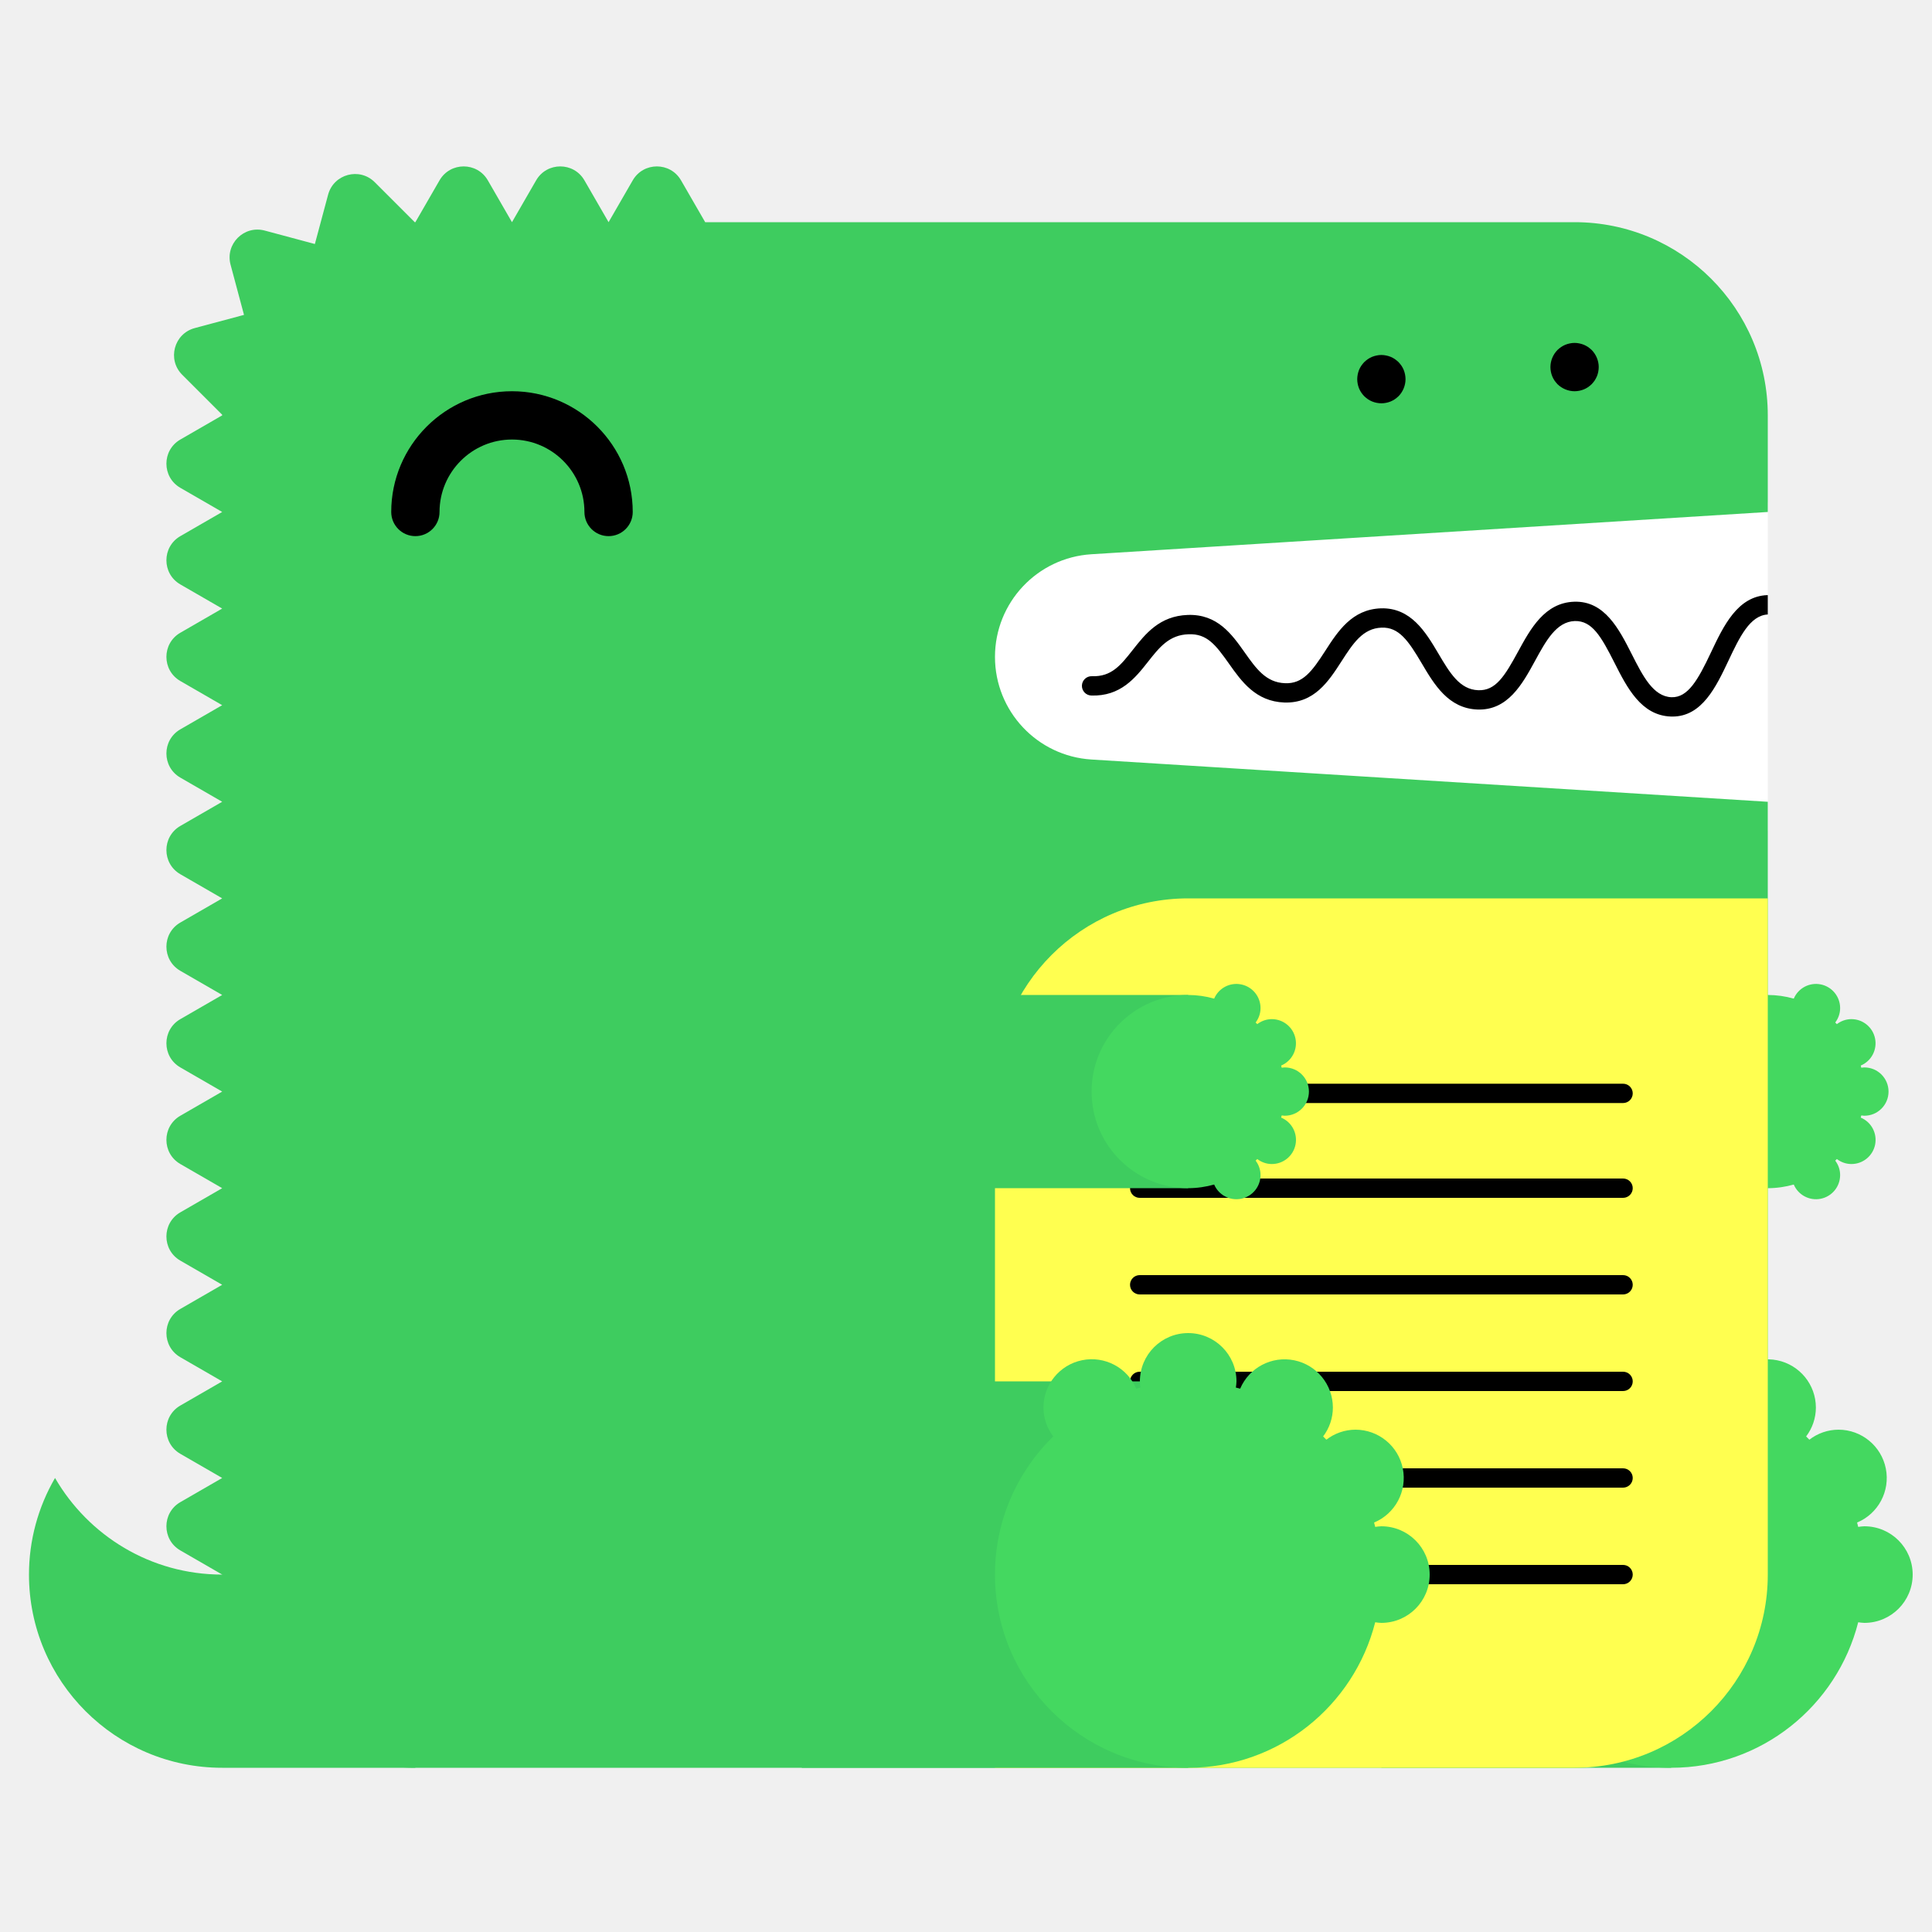
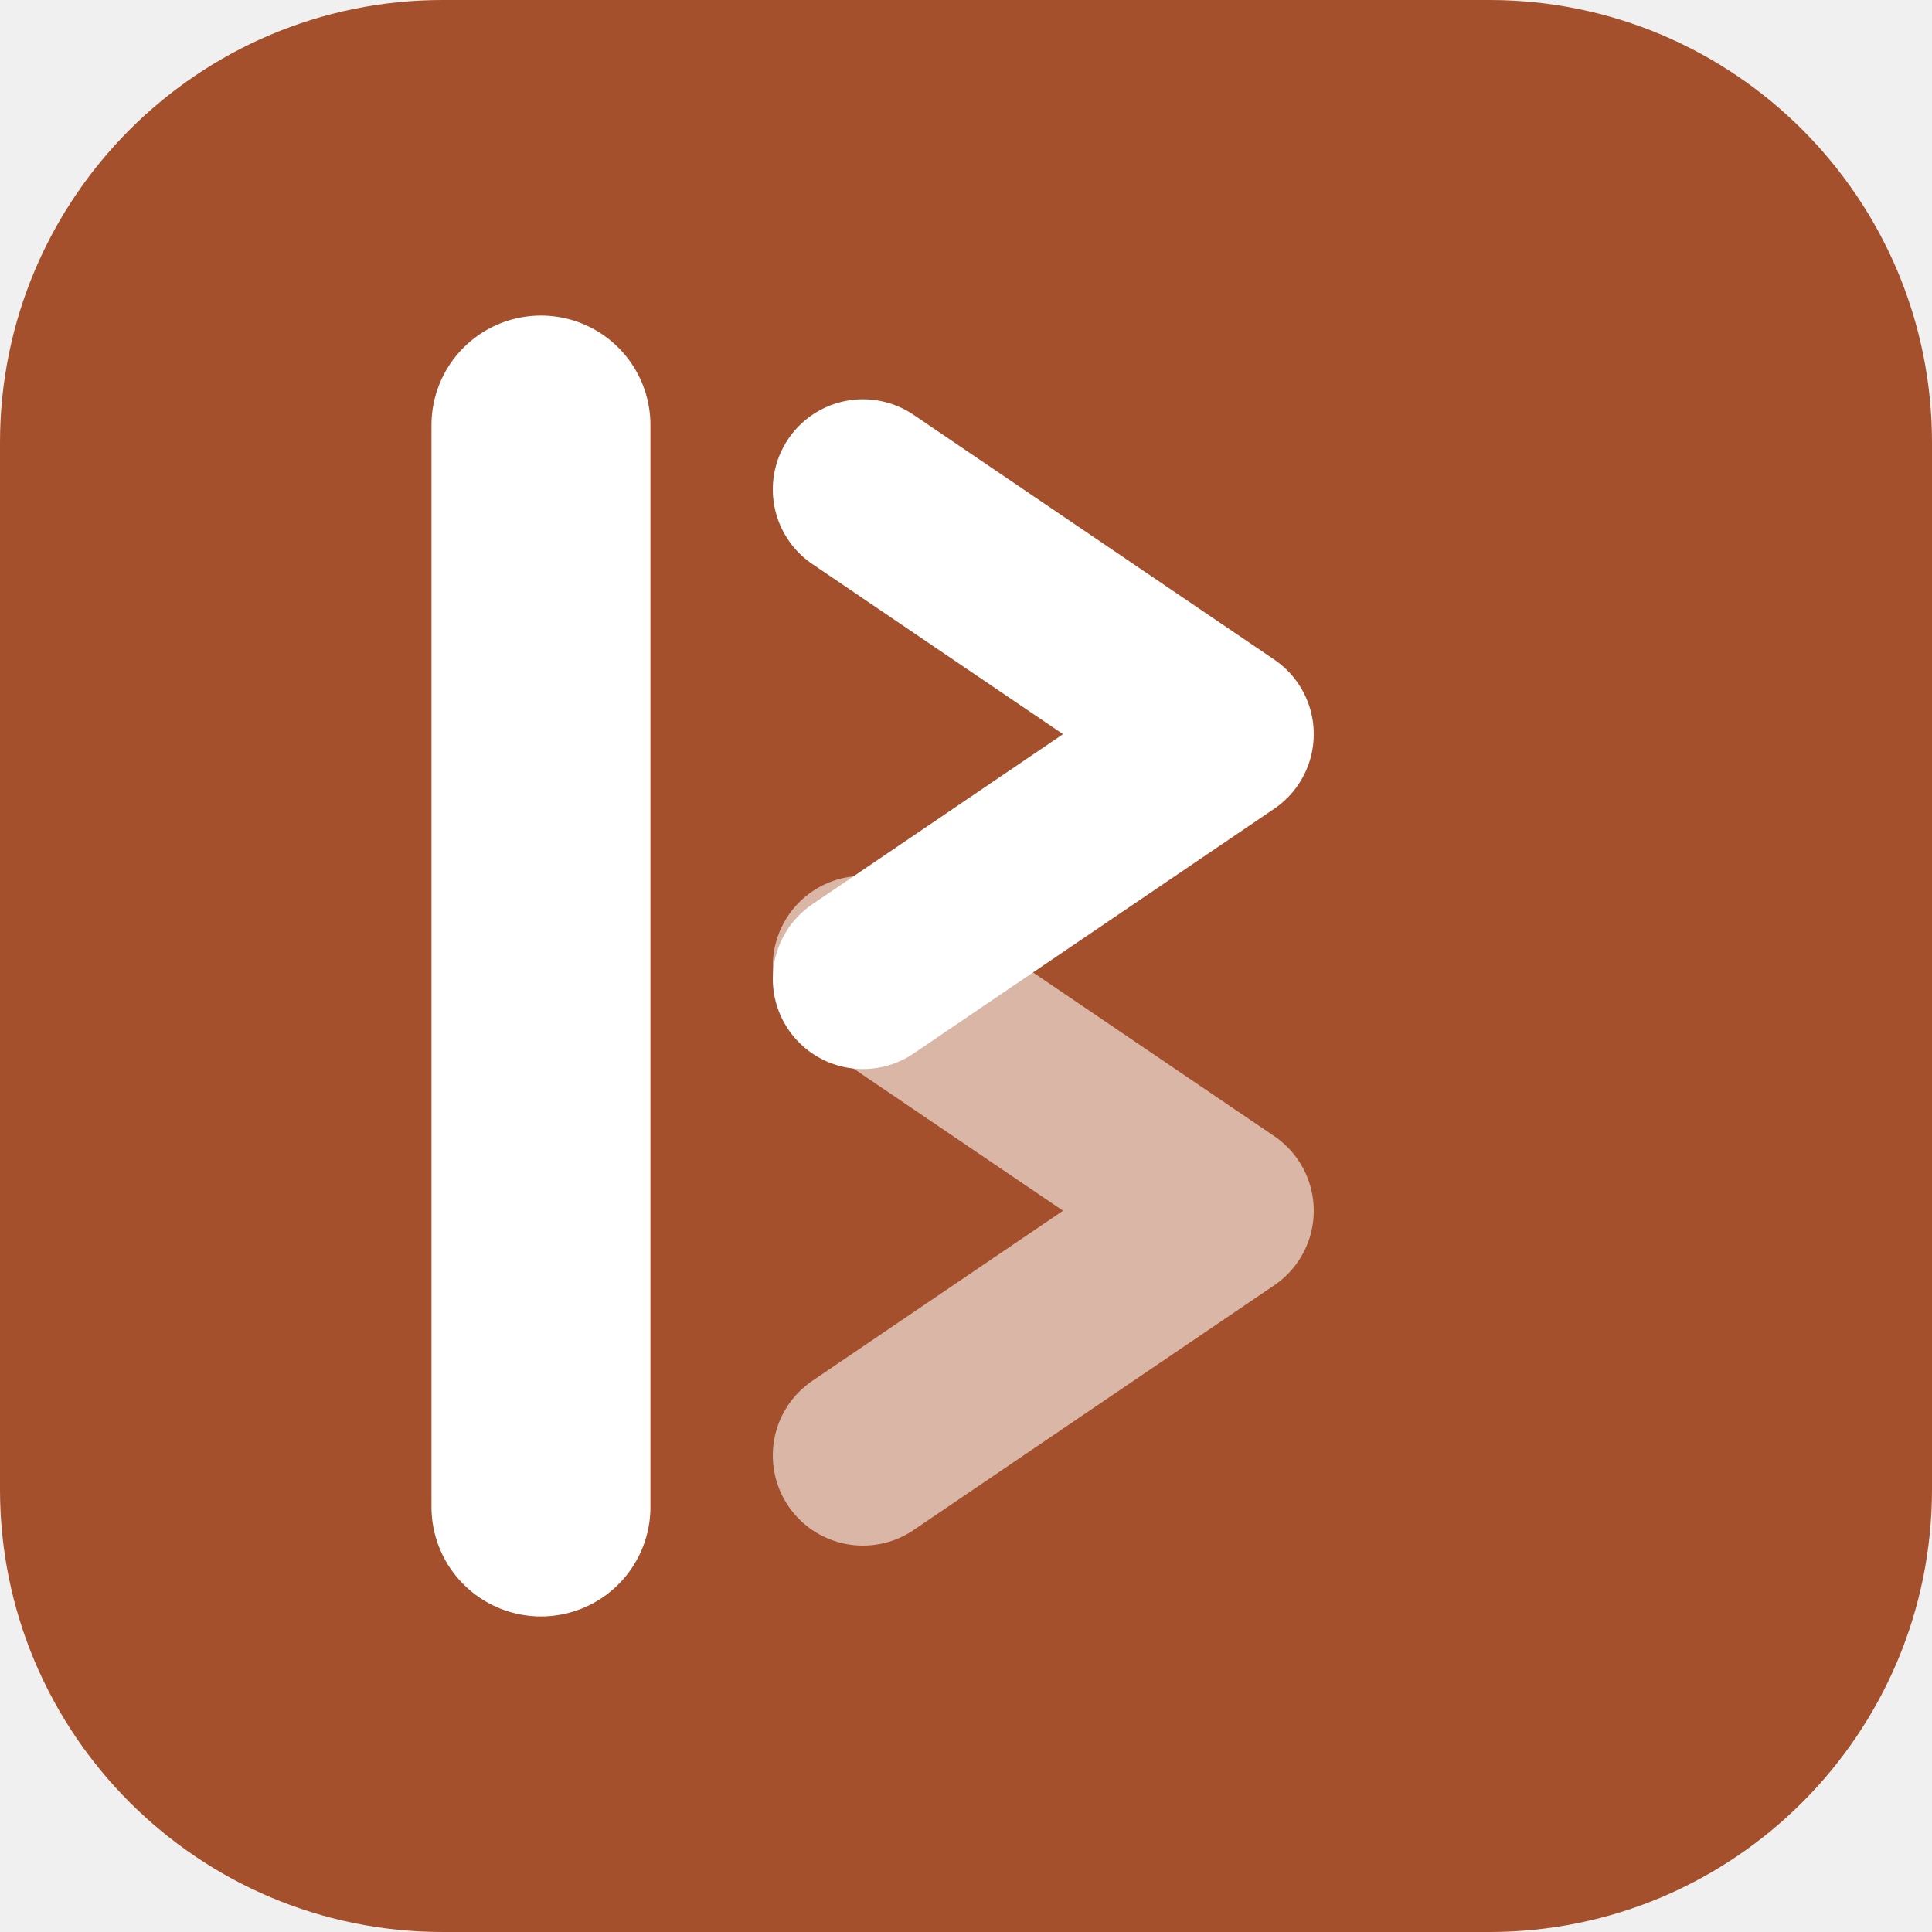
- <svg xmlns="http://www.w3.org/2000/svg" width="200" height="200" viewBox="0 0 200 200">
-   <g fill="none" fill-rule="evenodd">
-     <path fill="#FFF" d="M99 52h84v34H99z" />
-     <path d="M23 163c-7.398 0-13.843-4.027-17.303-10A19.886 19.886 0 0 0 3 163c0 11.046 8.954 20 20 20h20v-20H23z" fill="#3ECC5F" />
-     <path d="M112.98 57.376L183 53V43c0-11.046-8.954-20-20-20H73l-2.5-4.33c-1.112-1.925-3.889-1.925-5 0L63 23l-2.5-4.33c-1.111-1.925-3.889-1.925-5 0L53 23l-2.5-4.33c-1.111-1.925-3.889-1.925-5 0L43 23c-.022 0-.042.003-.065.003l-4.142-4.141c-1.57-1.571-4.252-.853-4.828 1.294l-1.369 5.104-5.192-1.392c-2.148-.575-4.111 1.389-3.535 3.536l1.39 5.193-5.102 1.367c-2.148.576-2.867 3.259-1.296 4.83l4.142 4.142c0 .021-.003.042-.003.064l-4.33 2.5c-1.925 1.111-1.925 3.889 0 5L23 53l-4.33 2.5c-1.925 1.111-1.925 3.889 0 5L23 63l-4.33 2.5c-1.925 1.111-1.925 3.889 0 5L23 73l-4.33 2.5c-1.925 1.111-1.925 3.889 0 5L23 83l-4.33 2.5c-1.925 1.111-1.925 3.889 0 5L23 93l-4.33 2.5c-1.925 1.111-1.925 3.889 0 5L23 103l-4.33 2.5c-1.925 1.111-1.925 3.889 0 5L23 113l-4.33 2.5c-1.925 1.111-1.925 3.889 0 5L23 123l-4.33 2.5c-1.925 1.111-1.925 3.889 0 5L23 133l-4.33 2.5c-1.925 1.111-1.925 3.889 0 5L23 143l-4.33 2.5c-1.925 1.111-1.925 3.889 0 5L23 153l-4.33 2.5c-1.925 1.111-1.925 3.889 0 5L23 163c0 11.046 8.954 20 20 20h120c11.046 0 20-8.954 20-20V83l-70.02-4.376A10.645 10.645 0 0 1 103 68c0-5.621 4.37-10.273 9.98-10.624" fill="#3ECC5F" />
-     <path fill="#3ECC5F" d="M143 183h30v-40h-30z" />
-     <path d="M193 158c-.219 0-.428.037-.639.064-.038-.15-.074-.301-.116-.451A5 5 0 0 0 190.32 148a4.96 4.96 0 0 0-3.016 1.036 26.531 26.531 0 0 0-.335-.336 4.955 4.955 0 0 0 1.011-2.987 5 5 0 0 0-9.599-1.959c-.148-.042-.297-.077-.445-.115.027-.211.064-.42.064-.639a5 5 0 0 0-5-5 5 5 0 0 0-5 5c0 .219.037.428.064.639-.148.038-.297.073-.445.115a4.998 4.998 0 0 0-9.599 1.959c0 1.125.384 2.151 1.011 2.987-3.717 3.632-6.031 8.693-6.031 14.3 0 11.046 8.954 20 20 20 9.339 0 17.16-6.41 19.361-15.064.211.027.42.064.639.064a5 5 0 0 0 5-5 5 5 0 0 0-5-5" fill="#44D860" />
-     <path fill="#3ECC5F" d="M153 123h30v-20h-30z" />
-     <path d="M193 115.5a2.5 2.5 0 1 0 0-5c-.109 0-.214.019-.319.032-.02-.075-.037-.15-.058-.225a2.501 2.501 0 0 0-.963-4.807c-.569 0-1.088.197-1.508.518a6.653 6.653 0 0 0-.168-.168c.314-.417.506-.931.506-1.494a2.5 2.5 0 0 0-4.8-.979A9.987 9.987 0 0 0 183 103c-5.522 0-10 4.478-10 10s4.478 10 10 10c.934 0 1.833-.138 2.69-.377a2.5 2.5 0 0 0 4.8-.979c0-.563-.192-1.077-.506-1.494.057-.055.113-.111.168-.168.42.321.939.518 1.508.518a2.5 2.5 0 0 0 .963-4.807c.021-.074.038-.15.058-.225.105.013.21.032.319.032" fill="#44D860" />
-     <path d="M63 55.5a2.5 2.5 0 0 1-2.5-2.5c0-4.136-3.364-7.5-7.5-7.5s-7.5 3.364-7.5 7.5a2.5 2.5 0 1 1-5 0c0-6.893 5.607-12.5 12.5-12.5S65.5 46.107 65.5 53a2.5 2.5 0 0 1-2.5 2.5" fill="#000" />
-     <path d="M103 183h60c11.046 0 20-8.954 20-20V93h-60c-11.046 0-20 8.954-20 20v70z" fill="#FFFF50" />
-     <path d="M168.02 124h-50.04a1 1 0 1 1 0-2h50.04a1 1 0 1 1 0 2m0 20h-50.04a1 1 0 1 1 0-2h50.04a1 1 0 1 1 0 2m0 20h-50.04a1 1 0 1 1 0-2h50.04a1 1 0 1 1 0 2m0-49.814h-50.04a1 1 0 1 1 0-2h50.04a1 1 0 1 1 0 2m0 19.814h-50.04a1 1 0 1 1 0-2h50.04a1 1 0 1 1 0 2m0 20h-50.04a1 1 0 1 1 0-2h50.04a1 1 0 1 1 0 2M183 61.611c-.012 0-.022-.006-.034-.005-3.09.105-4.552 3.196-5.842 5.923-1.346 2.85-2.387 4.703-4.093 4.647-1.889-.068-2.969-2.202-4.113-4.46-1.314-2.594-2.814-5.536-5.963-5.426-3.046.104-4.513 2.794-5.807 5.167-1.377 2.528-2.314 4.065-4.121 3.994-1.927-.07-2.951-1.805-4.136-3.813-1.321-2.236-2.848-4.75-5.936-4.664-2.994.103-4.465 2.385-5.763 4.4-1.373 2.13-2.335 3.428-4.165 3.351-1.973-.07-2.992-1.51-4.171-3.177-1.324-1.873-2.816-3.993-5.895-3.89-2.928.1-4.399 1.97-5.696 3.618-1.232 1.564-2.194 2.802-4.229 2.724a1 1 0 0 0-.072 2c3.017.101 4.545-1.8 5.872-3.487 1.177-1.496 2.193-2.787 4.193-2.855 1.926-.082 2.829 1.115 4.195 3.045 1.297 1.834 2.769 3.914 5.731 4.021 3.103.104 4.596-2.215 5.918-4.267 1.182-1.834 2.202-3.417 4.15-3.484 1.793-.067 2.769 1.35 4.145 3.681 1.297 2.197 2.766 4.686 5.787 4.796 3.125.108 4.634-2.62 5.949-5.035 1.139-2.088 2.214-4.06 4.119-4.126 1.793-.042 2.728 1.595 4.111 4.33 1.292 2.553 2.757 5.445 5.825 5.556l.169.003c3.064 0 4.518-3.075 5.805-5.794 1.139-2.41 2.217-4.68 4.067-4.773v-2z" fill="#000" />
-     <path fill="#3ECC5F" d="M83 183h40v-40H83z" />
-     <path d="M143 158c-.219 0-.428.037-.639.064-.038-.15-.074-.301-.116-.451A5 5 0 0 0 140.32 148a4.96 4.96 0 0 0-3.016 1.036 26.531 26.531 0 0 0-.335-.336 4.955 4.955 0 0 0 1.011-2.987 5 5 0 0 0-9.599-1.959c-.148-.042-.297-.077-.445-.115.027-.211.064-.42.064-.639a5 5 0 0 0-5-5 5 5 0 0 0-5 5c0 .219.037.428.064.639-.148.038-.297.073-.445.115a4.998 4.998 0 0 0-9.599 1.959c0 1.125.384 2.151 1.011 2.987-3.717 3.632-6.031 8.693-6.031 14.3 0 11.046 8.954 20 20 20 9.339 0 17.16-6.41 19.361-15.064.211.027.42.064.639.064a5 5 0 0 0 5-5 5 5 0 0 0-5-5" fill="#44D860" />
-     <path fill="#3ECC5F" d="M83 123h40v-20H83z" />
-     <path d="M133 115.5a2.5 2.5 0 1 0 0-5c-.109 0-.214.019-.319.032-.02-.075-.037-.15-.058-.225a2.501 2.501 0 0 0-.963-4.807c-.569 0-1.088.197-1.508.518a6.653 6.653 0 0 0-.168-.168c.314-.417.506-.931.506-1.494a2.5 2.5 0 0 0-4.8-.979A9.987 9.987 0 0 0 123 103c-5.522 0-10 4.478-10 10s4.478 10 10 10c.934 0 1.833-.138 2.69-.377a2.5 2.5 0 0 0 4.8-.979c0-.563-.192-1.077-.506-1.494.057-.055.113-.111.168-.168.42.321.939.518 1.508.518a2.5 2.5 0 0 0 .963-4.807c.021-.074.038-.15.058-.225.105.013.21.032.319.032" fill="#44D860" />
-     <path d="M143 41.75c-.16 0-.33-.02-.49-.05a2.52 2.52 0 0 1-.47-.14c-.15-.06-.29-.14-.431-.23-.13-.09-.259-.2-.38-.31-.109-.12-.219-.24-.309-.38s-.17-.28-.231-.43a2.619 2.619 0 0 1-.189-.96c0-.16.02-.33.05-.49.03-.16.08-.31.139-.47.061-.15.141-.29.231-.43.09-.13.2-.26.309-.38.121-.11.25-.22.38-.31.141-.09.281-.17.431-.23.149-.06.31-.11.47-.14.32-.07.65-.07.98 0 .159.03.32.08.47.14.149.06.29.14.43.23.13.09.259.2.38.31.11.12.22.25.31.38.09.14.17.28.23.43.06.16.11.31.14.47.029.16.05.33.05.49 0 .66-.271 1.31-.73 1.77-.121.11-.25.22-.38.31-.14.09-.281.17-.43.23a2.565 2.565 0 0 1-.96.19m20-1.25c-.66 0-1.3-.27-1.771-.73a3.802 3.802 0 0 1-.309-.38c-.09-.14-.17-.28-.231-.43a2.619 2.619 0 0 1-.189-.96c0-.66.27-1.3.729-1.77.121-.11.25-.22.38-.31.141-.09.281-.17.431-.23.149-.06.31-.11.47-.14.32-.07.66-.07.98 0 .159.03.32.08.47.14.149.06.29.14.43.23.13.09.259.2.38.31.459.47.73 1.11.73 1.77 0 .16-.021.33-.05.49-.03.16-.08.32-.14.47-.07.15-.14.29-.23.43-.09.13-.2.26-.31.38-.121.11-.25.22-.38.31-.14.09-.281.17-.43.23a2.565 2.565 0 0 1-.96.19" fill="#000" />
+ <svg xmlns="http://www.w3.org/2000/svg" width="96" height="96" viewBox="0 0 24 24">
+   <rect width="24" height="24" rx="5.5" fill="#a4502c" />
+   <g transform="translate(2.4 2.4) scale(.8)" fill="none" stroke="#fff" stroke-linecap="round" stroke-linejoin="round">
+     <path d="M5.4 3.6v16.8" stroke-width="3.4" />
+     <path d="M10.4 4.6l5.6 3.8-5.6 3.8" stroke-width="2.8" />
+     <path d="M10.4 12l5.6 3.8-5.6 3.8" stroke-width="2.8" opacity=".58" />
  </g>
</svg>
